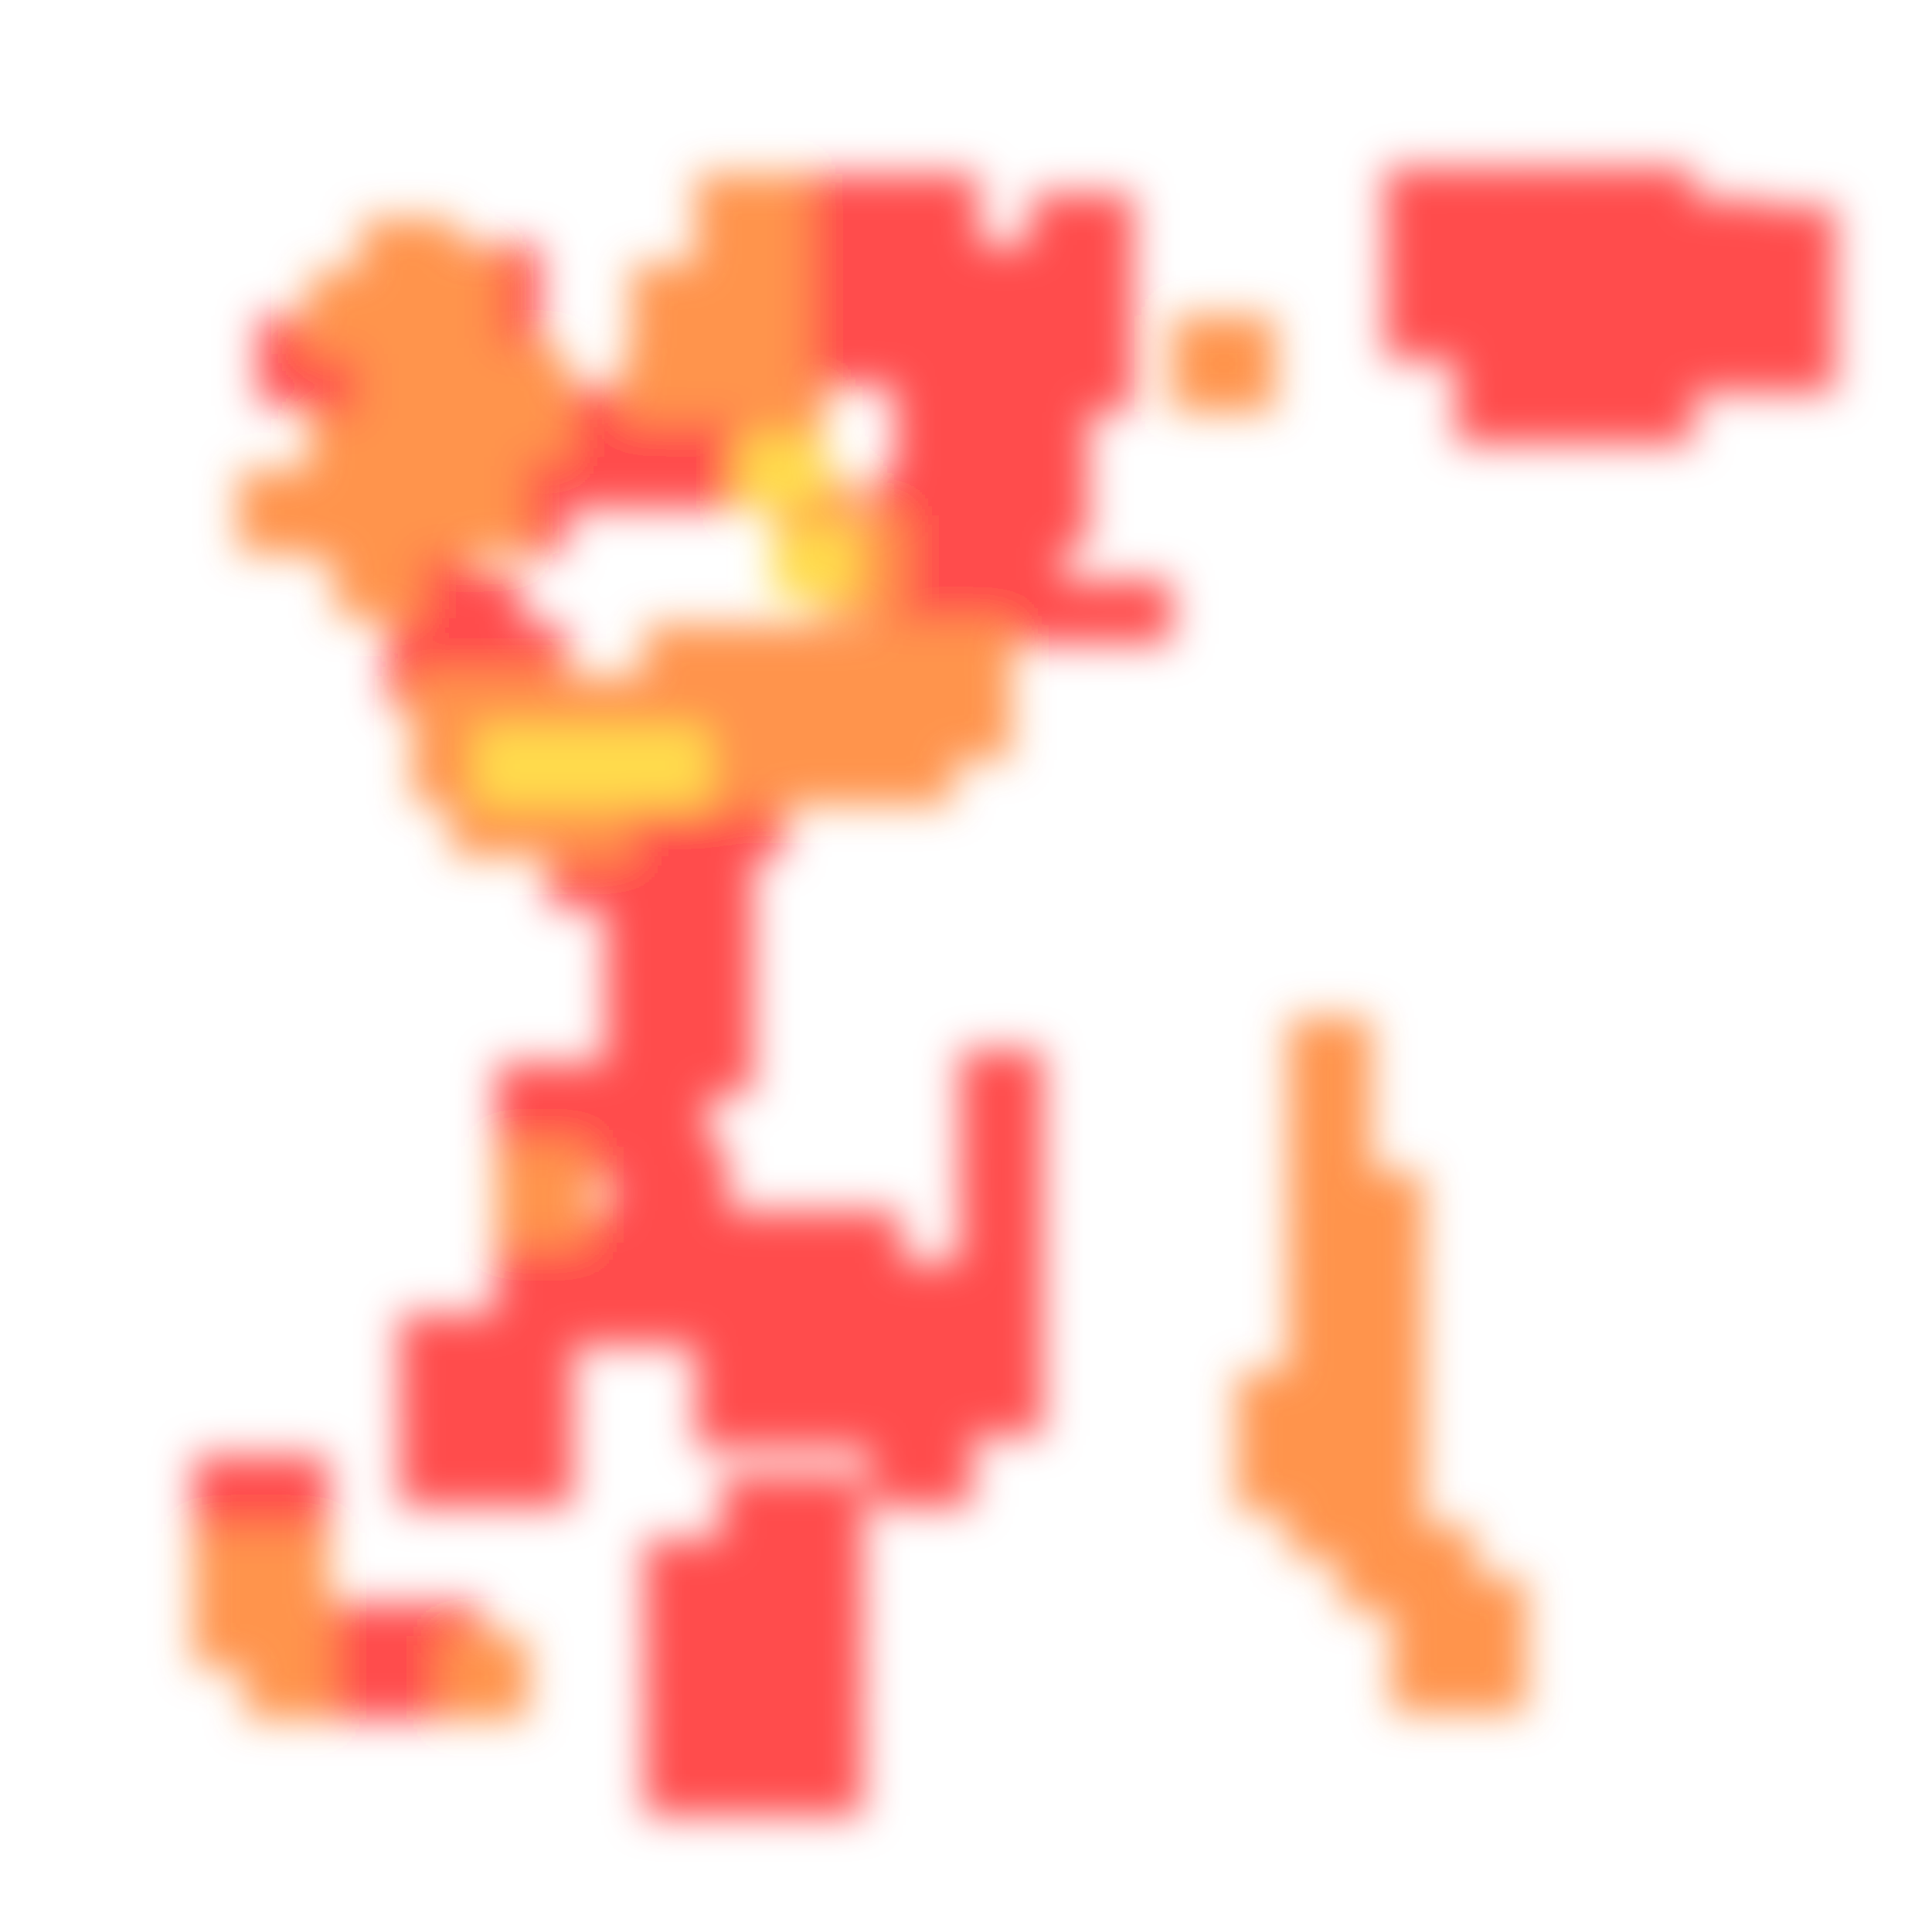
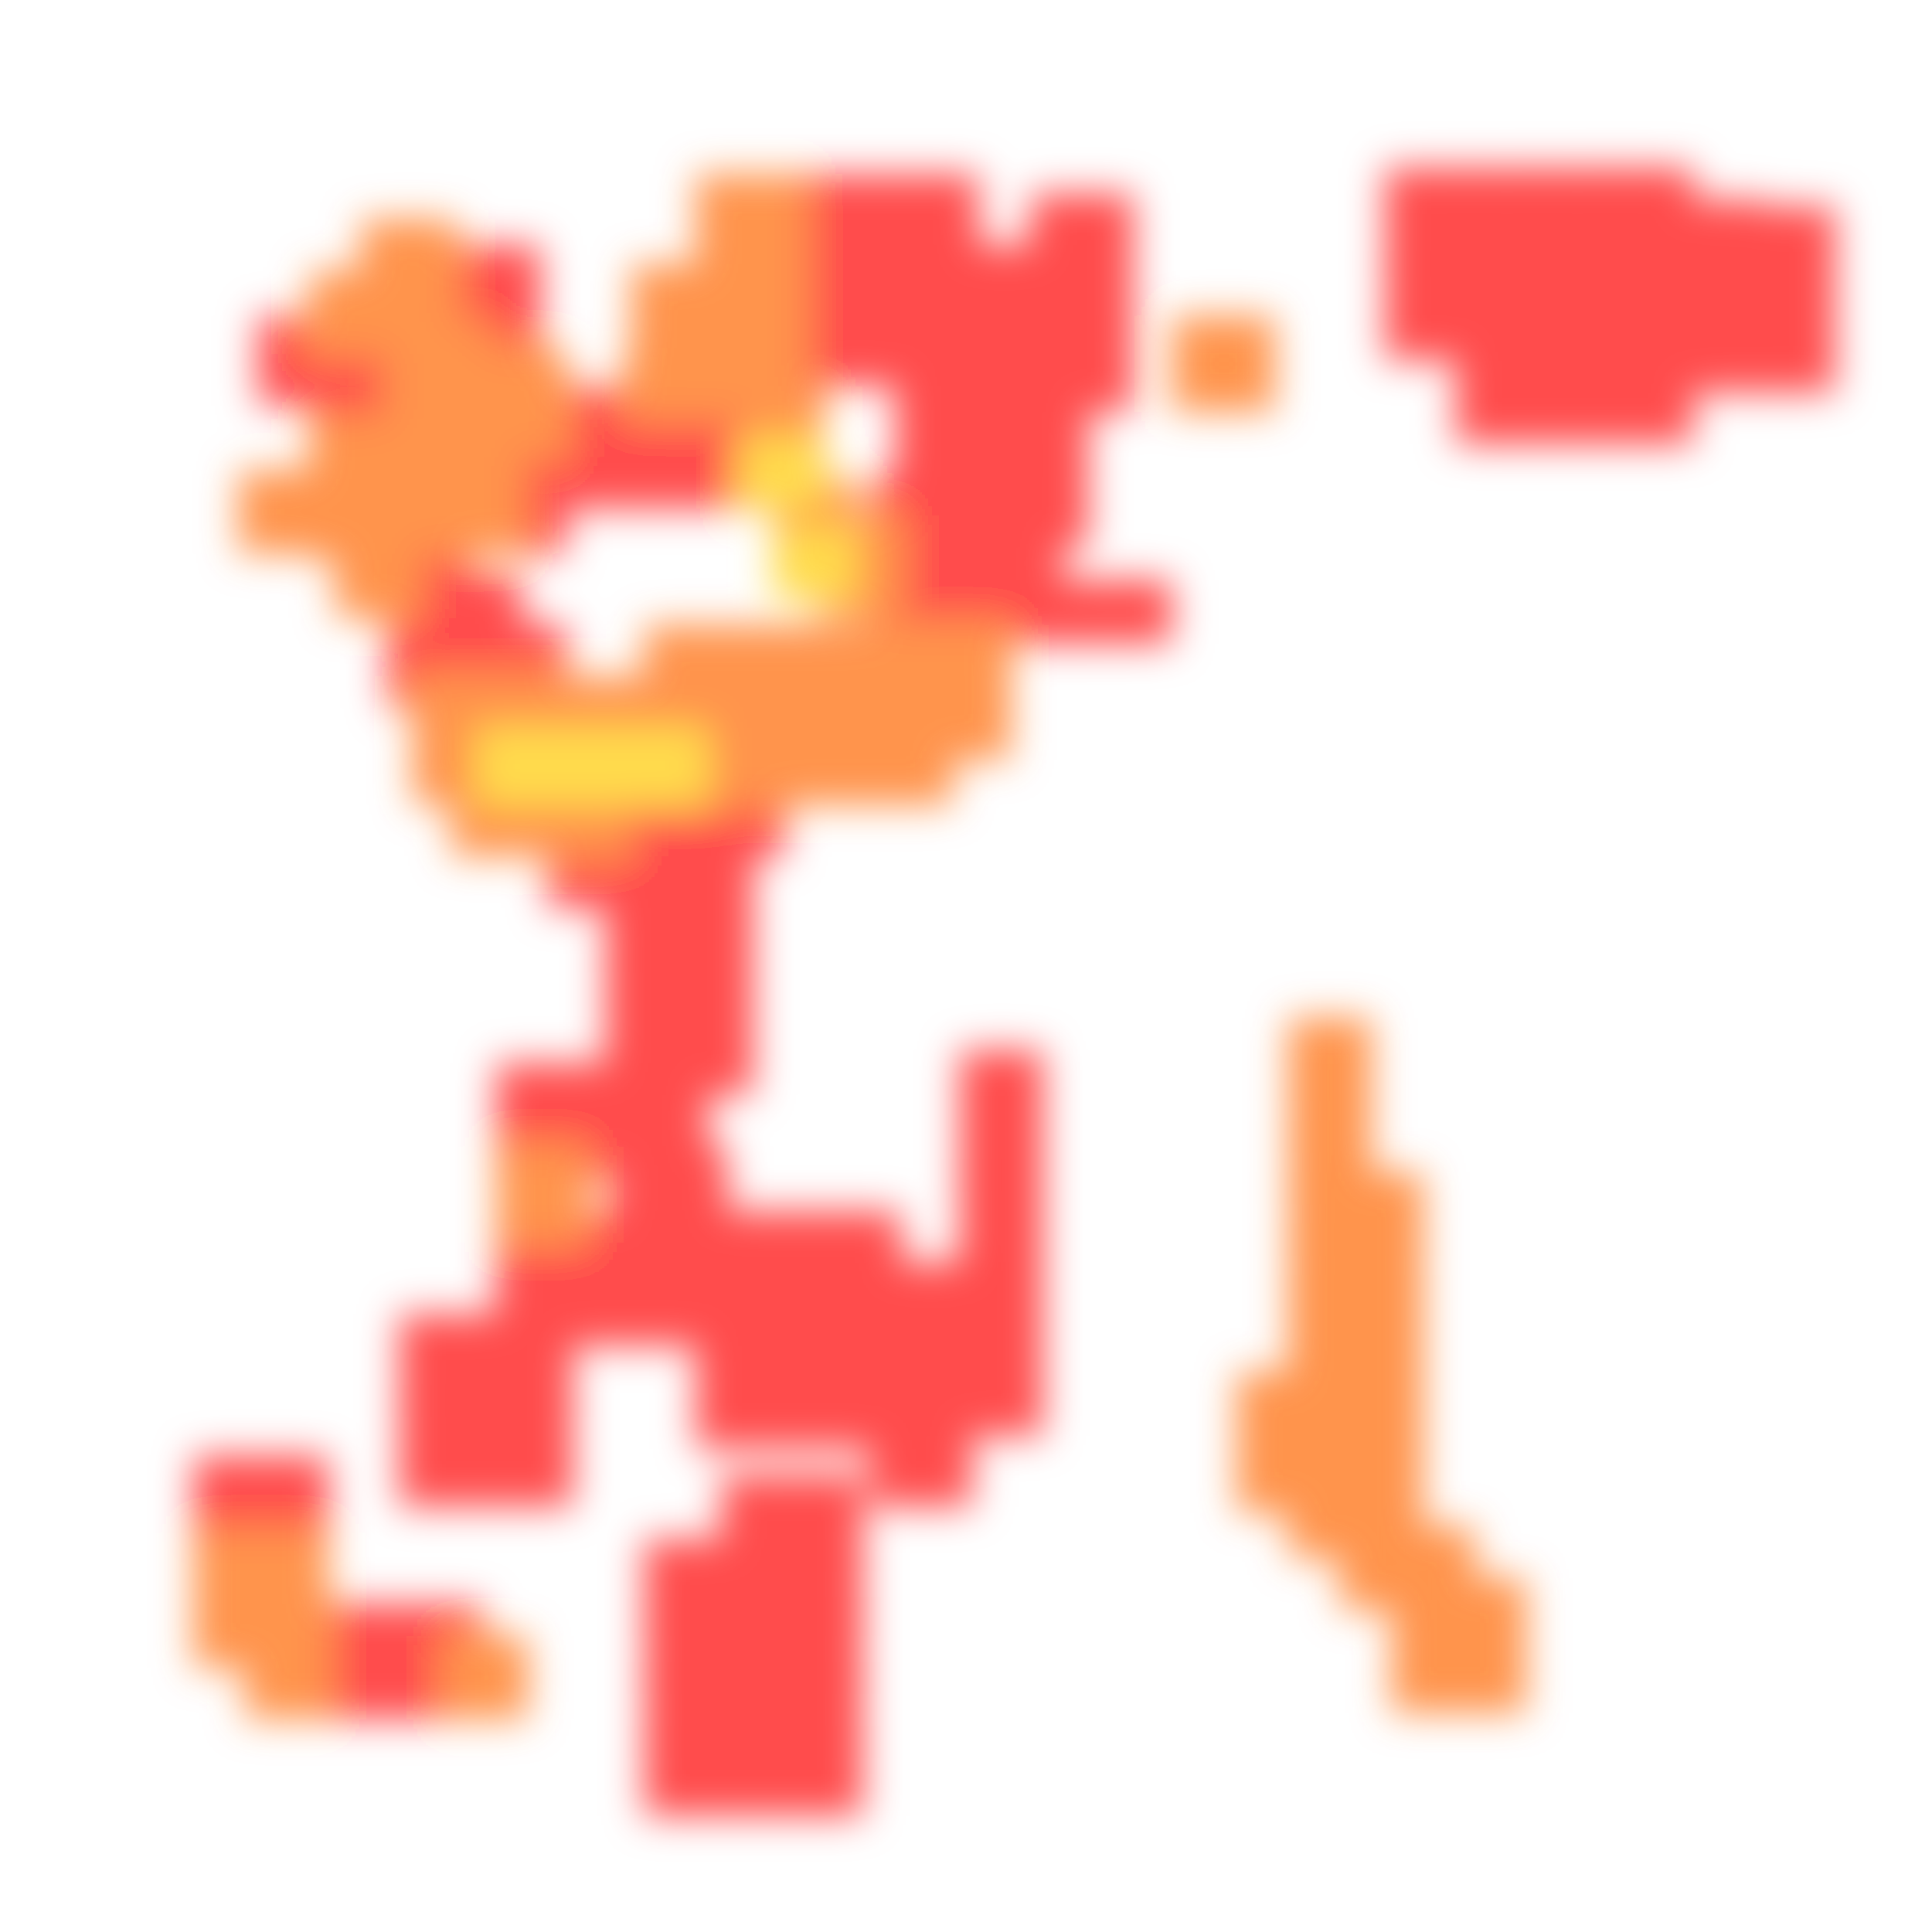
<svg xmlns="http://www.w3.org/2000/svg" width="300" height="300" viewBox="0 0 300 300" class="creatureMap" style="position:absolute;">
  <defs>
    <filter id="blur" x="-30%" y="-30%" width="160%" height="160%">
      <feGaussianBlur stdDeviation="3" />
    </filter>
    <pattern id="pattern-untameable" width="10" height="10" patternTransform="rotate(135)" patternUnits="userSpaceOnUse">
      <rect width="4" height="10" fill="black" />
    </pattern>
    <filter id="groupStroke">
      <feFlood result="outsideColor" flood-color="black" />
      <feMorphology in="SourceAlpha" operator="dilate" radius="2" />
      <feComposite result="strokeoutline1" in="outsideColor" operator="in" />
      <feComposite result="strokeoutline2" in="strokeoutline1" in2="SourceAlpha" operator="out" />
      <feGaussianBlur in="strokeoutline2" result="strokeblur" stdDeviation="1" />
    </filter>
    <style>
            .spawningMap-very-common { fill: #0F0; }
            .spawningMap-common { fill: #B2FF00; }
            .spawningMap-uncommon { fill: #FF0; }
            .spawningMap-very-uncommon { fill: #FC0; }
            .spawningMap-rare { fill: #F60; }
            .spawningMap-very-rare { fill: #F00; }
            .spawning-map-point { stroke:black; stroke-width:1; }
        </style>
  </defs>
  <g filter="url(#blur)" opacity="0.7">
    <g class="spawningMap-very-rare">
      <rect x="30" y="226" width="13" height="17" />
      <rect x="106" y="60" width="17" height="11" />
      <rect x="60" y="97" width="13" height="13" />
      <rect x="131" y="27" width="21" height="15" />
      <rect x="149" y="180" width="13" height="21" />
      <rect x="153" y="59" width="16" height="15" />
      <rect x="153" y="80" width="12" height="15" />
      <rect x="164" y="90" width="18" height="10" />
      <rect x="215" y="39" width="16" height="17" />
      <rect x="226" y="51" width="16" height="18" />
      <rect x="237" y="51" width="16" height="18" />
      <rect x="258" y="31" width="16" height="17" />
      <rect x="269" y="32" width="16" height="29" />
      <rect x="103" y="147" width="14" height="23" />
      <rect x="89" y="167" width="21" height="14" />
      <rect x="77" y="173" width="17" height="11" />
      <rect x="62" y="215" width="16" height="19" />
      <rect x="73" y="215" width="16" height="19" />
      <rect x="89" y="188" width="26" height="11" />
      <rect x="95" y="178" width="18" height="15" />
      <rect x="127" y="188" width="13" height="13" />
      <rect x="119" y="212" width="13" height="13" />
      <rect x="127" y="212" width="13" height="13" />
      <rect x="108" y="212" width="16" height="13" />
      <rect x="100" y="268" width="15" height="14" />
      <rect x="119" y="239" width="15" height="15" />
      <rect x="119" y="248" width="15" height="15" />
      <rect x="119" y="258" width="15" height="15" />
      <rect x="119" y="268" width="15" height="14" />
      <rect x="135" y="218" width="16" height="16" />
      <rect x="146" y="207" width="16" height="16" />
      <rect x="48" y="49" width="13" height="14" />
      <rect x="75" y="73" width="13" height="13" />
      <rect x="107" y="65" width="13" height="14" />
      <rect x="83" y="60" width="16" height="11" />
      <rect x="75" y="97" width="13" height="13" />
      <rect x="95" y="60" width="16" height="11" />
      <rect x="68" y="97" width="13" height="13" />
      <rect x="68" y="89" width="13" height="13" />
      <rect x="160" y="30" width="16" height="23" />
      <rect x="48" y="57" width="13" height="14" />
      <rect x="120" y="27" width="16" height="15" />
      <rect x="153" y="69" width="16" height="16" />
      <rect x="135" y="74" width="17" height="21" />
      <rect x="40" y="49" width="13" height="14" />
      <rect x="152" y="45" width="13" height="19" />
      <rect x="143" y="38" width="21" height="12" />
      <rect x="142" y="45" width="15" height="19" />
      <rect x="139" y="59" width="19" height="15" />
      <rect x="139" y="69" width="19" height="10" />
      <rect x="146" y="74" width="12" height="21" />
      <rect x="135" y="90" width="19" height="11" />
      <rect x="150" y="90" width="18" height="10" />
+       <rect x="66" y="39" width="11" height="16" />
+       <rect x="56" y="50" width="9" height="20" />
      <rect x="215" y="26" width="16" height="17" />
      <rect x="226" y="26" width="16" height="17" />
      <rect x="237" y="26" width="16" height="17" />
      <rect x="248" y="26" width="15" height="17" />
      <rect x="226" y="39" width="16" height="17" />
      <rect x="237" y="39" width="16" height="17" />
      <rect x="248" y="39" width="15" height="17" />
      <rect x="248" y="51" width="15" height="18" />
      <rect x="258" y="43" width="16" height="18" />
      <rect x="71" y="38" width="13" height="14" />
      <rect x="75" y="65" width="13" height="14" />
      <rect x="91" y="65" width="13" height="14" />
      <rect x="99" y="65" width="13" height="14" />
      <rect x="131" y="37" width="16" height="23" />
      <rect x="103" y="129" width="14" height="22" />
      <rect x="94" y="129" width="13" height="22" />
      <rect x="94" y="147" width="13" height="23" />
      <rect x="60" y="89" width="13" height="13" />
      <rect x="60" y="81" width="13" height="13" />
      <rect x="109" y="120" width="13" height="13" />
      <rect x="101" y="120" width="13" height="13" />
      <rect x="93" y="120" width="13" height="13" />
      <rect x="85" y="128" width="13" height="13" />
      <rect x="160" y="49" width="16" height="15" />
      <rect x="62" y="204" width="16" height="16" />
      <rect x="73" y="204" width="16" height="16" />
      <rect x="77" y="193" width="16" height="16" />
      <rect x="89" y="193" width="16" height="16" />
      <rect x="77" y="165" width="17" height="13" />
      <rect x="71" y="46" width="13" height="14" />
      <rect x="111" y="188" width="13" height="13" />
      <rect x="119" y="188" width="13" height="13" />
      <rect x="111" y="196" width="13" height="13" />
      <rect x="119" y="196" width="13" height="13" />
      <rect x="127" y="196" width="13" height="13" />
      <rect x="108" y="204" width="16" height="13" />
      <rect x="119" y="204" width="13" height="13" />
      <rect x="127" y="204" width="13" height="13" />
      <rect x="83" y="65" width="13" height="14" />
      <rect x="112" y="229" width="15" height="15" />
      <rect x="122" y="229" width="12" height="15" />
      <rect x="100" y="239" width="15" height="15" />
      <rect x="100" y="248" width="15" height="15" />
      <rect x="100" y="258" width="15" height="15" />
      <rect x="109" y="239" width="15" height="15" />
      <rect x="109" y="248" width="15" height="15" />
      <rect x="109" y="258" width="15" height="15" />
      <rect x="109" y="268" width="15" height="14" />
      <rect x="100" y="193" width="16" height="16" />
      <rect x="135" y="196" width="16" height="16" />
      <rect x="135" y="207" width="16" height="16" />
      <rect x="146" y="196" width="16" height="16" />
      <rect x="120" y="37" width="16" height="23" />
      <rect x="149" y="163" width="13" height="22" />
      <rect x="38" y="226" width="13" height="17" />
      <rect x="46" y="249" width="13" height="18" />
      <rect x="54" y="249" width="13" height="18" />
      <rect x="62" y="249" width="13" height="18" />
    </g>
    <g class="spawningMap-rare">
      <rect x="69" y="254" width="13" height="13" />
      <rect x="216" y="253" width="13" height="13" />
      <rect x="48" y="65" width="17" height="11" />
      <rect x="200" y="158" width="13" height="13" />
      <rect x="56" y="34" width="15" height="13" />
      <rect x="98" y="41" width="15" height="13" />
      <rect x="52" y="83" width="13" height="13" />
      <rect x="68" y="73" width="13" height="13" />
      <rect x="48" y="76" width="17" height="11" />
      <rect x="127" y="80" width="13" height="16" />
      <rect x="37" y="73" width="16" height="13" />
      <rect x="136" y="114" width="12" height="11" />
      <rect x="100" y="97" width="10" height="13" />
      <rect x="64" y="113" width="13" height="12" />
      <rect x="70" y="120" width="13" height="13" />
      <rect x="200" y="190" width="13" height="13" />
      <rect x="200" y="198" width="13" height="13" />
      <rect x="200" y="205" width="13" height="14" />
      <rect x="77" y="178" width="14" height="15" />
      <rect x="192" y="221" width="13" height="14" />
      <rect x="60" y="65" width="13" height="14" />
      <rect x="72" y="54" width="16" height="11" />
      <rect x="108" y="38" width="17" height="11" />
      <rect x="108" y="54" width="17" height="11" />
      <rect x="108" y="49" width="17" height="11" />
      <rect x="98" y="49" width="15" height="11" />
      <rect x="108" y="43" width="17" height="11" />
      <rect x="115" y="60" width="13" height="13" />
      <rect x="108" y="32" width="17" height="11" />
      <rect x="120" y="74" width="13" height="13" />
      <rect x="97" y="54" width="16" height="11" />
      <rect x="108" y="27" width="17" height="10" />
      <rect x="182" y="49" width="16" height="15" />
      <rect x="56" y="42" width="15" height="13" />
-       <rect x="66" y="39" width="11" height="16" />
      <rect x="224" y="253" width="13" height="13" />
-       <rect x="56" y="50" width="9" height="20" />
      <rect x="48" y="70" width="17" height="11" />
      <rect x="60" y="50" width="16" height="13" />
      <rect x="72" y="60" width="16" height="11" />
      <rect x="60" y="57" width="16" height="14" />
      <rect x="48" y="42" width="13" height="13" />
      <rect x="144" y="105" width="13" height="13" />
      <rect x="144" y="97" width="13" height="13" />
      <rect x="121" y="113" width="13" height="12" />
      <rect x="129" y="113" width="13" height="12" />
      <rect x="113" y="113" width="13" height="12" />
      <rect x="105" y="105" width="13" height="13" />
      <rect x="105" y="97" width="13" height="13" />
      <rect x="105" y="113" width="13" height="12" />
      <rect x="97" y="105" width="13" height="13" />
      <rect x="89" y="105" width="13" height="13" />
      <rect x="82" y="105" width="13" height="13" />
      <rect x="74" y="105" width="13" height="13" />
      <rect x="64" y="105" width="13" height="13" />
      <rect x="85" y="120" width="13" height="13" />
      <rect x="78" y="120" width="13" height="13" />
      <rect x="136" y="105" width="13" height="13" />
      <rect x="136" y="97" width="13" height="13" />
      <rect x="129" y="105" width="13" height="13" />
      <rect x="129" y="97" width="13" height="13" />
      <rect x="121" y="105" width="13" height="13" />
      <rect x="121" y="97" width="13" height="13" />
      <rect x="113" y="105" width="13" height="13" />
      <rect x="68" y="65" width="13" height="14" />
      <rect x="113" y="97" width="13" height="13" />
      <rect x="60" y="73" width="13" height="13" />
      <rect x="38" y="246" width="13" height="13" />
      <rect x="30" y="238" width="13" height="13" />
      <rect x="38" y="238" width="13" height="13" />
      <rect x="208" y="182" width="13" height="13" />
      <rect x="208" y="190" width="13" height="13" />
      <rect x="208" y="198" width="13" height="13" />
      <rect x="208" y="205" width="13" height="14" />
      <rect x="208" y="213" width="13" height="14" />
      <rect x="200" y="213" width="13" height="14" />
      <rect x="192" y="213" width="13" height="14" />
      <rect x="208" y="221" width="13" height="14" />
      <rect x="200" y="221" width="13" height="14" />
      <rect x="208" y="229" width="13" height="13" />
      <rect x="200" y="229" width="13" height="13" />
      <rect x="30" y="246" width="13" height="13" />
      <rect x="216" y="237" width="13" height="13" />
      <rect x="208" y="237" width="13" height="13" />
      <rect x="224" y="245" width="13" height="13" />
      <rect x="216" y="245" width="13" height="13" />
      <rect x="38" y="254" width="13" height="13" />
      <rect x="200" y="182" width="13" height="13" />
      <rect x="200" y="174" width="13" height="13" />
      <rect x="200" y="166" width="13" height="13" />
    </g>
    <g class="spawningMap-very-uncommon">
      <rect x="115" y="68" width="13" height="11" />
      <rect x="120" y="82" width="13" height="11" />
      <rect x="97" y="113" width="13" height="12" />
      <rect x="89" y="113" width="13" height="12" />
      <rect x="82" y="113" width="13" height="12" />
      <rect x="74" y="113" width="13" height="12" />
    </g>
  </g>
</svg>
